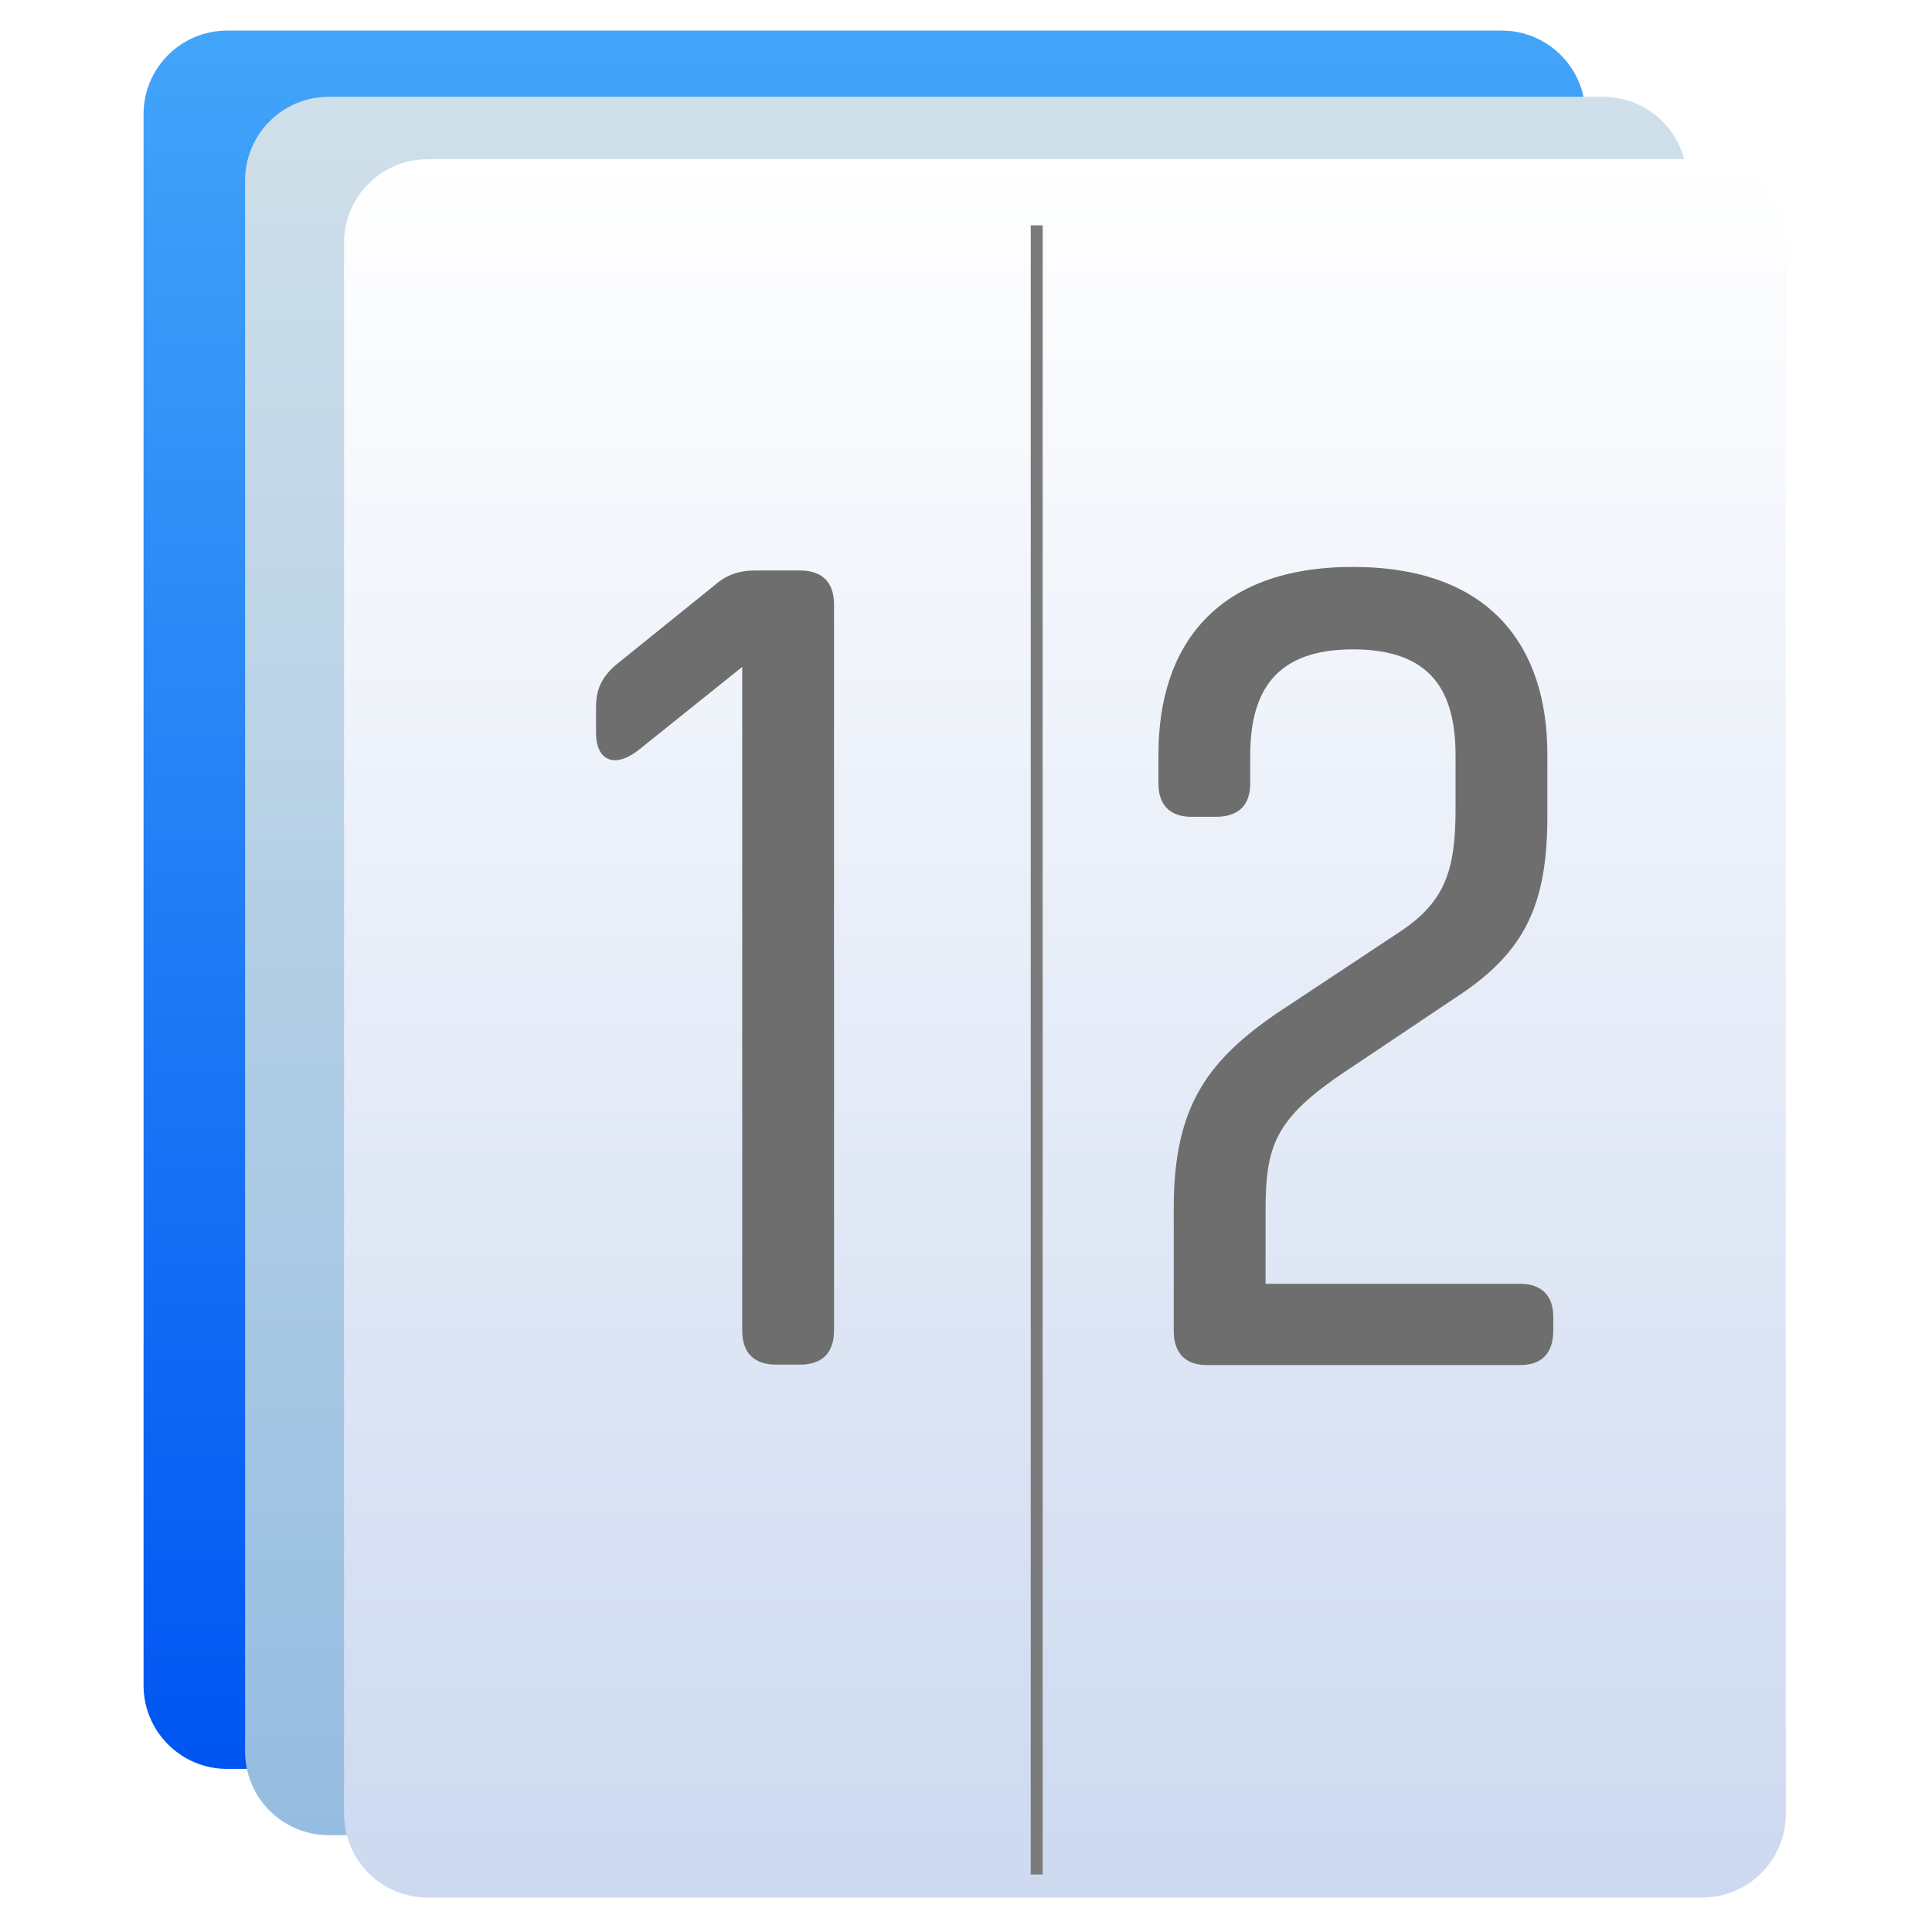
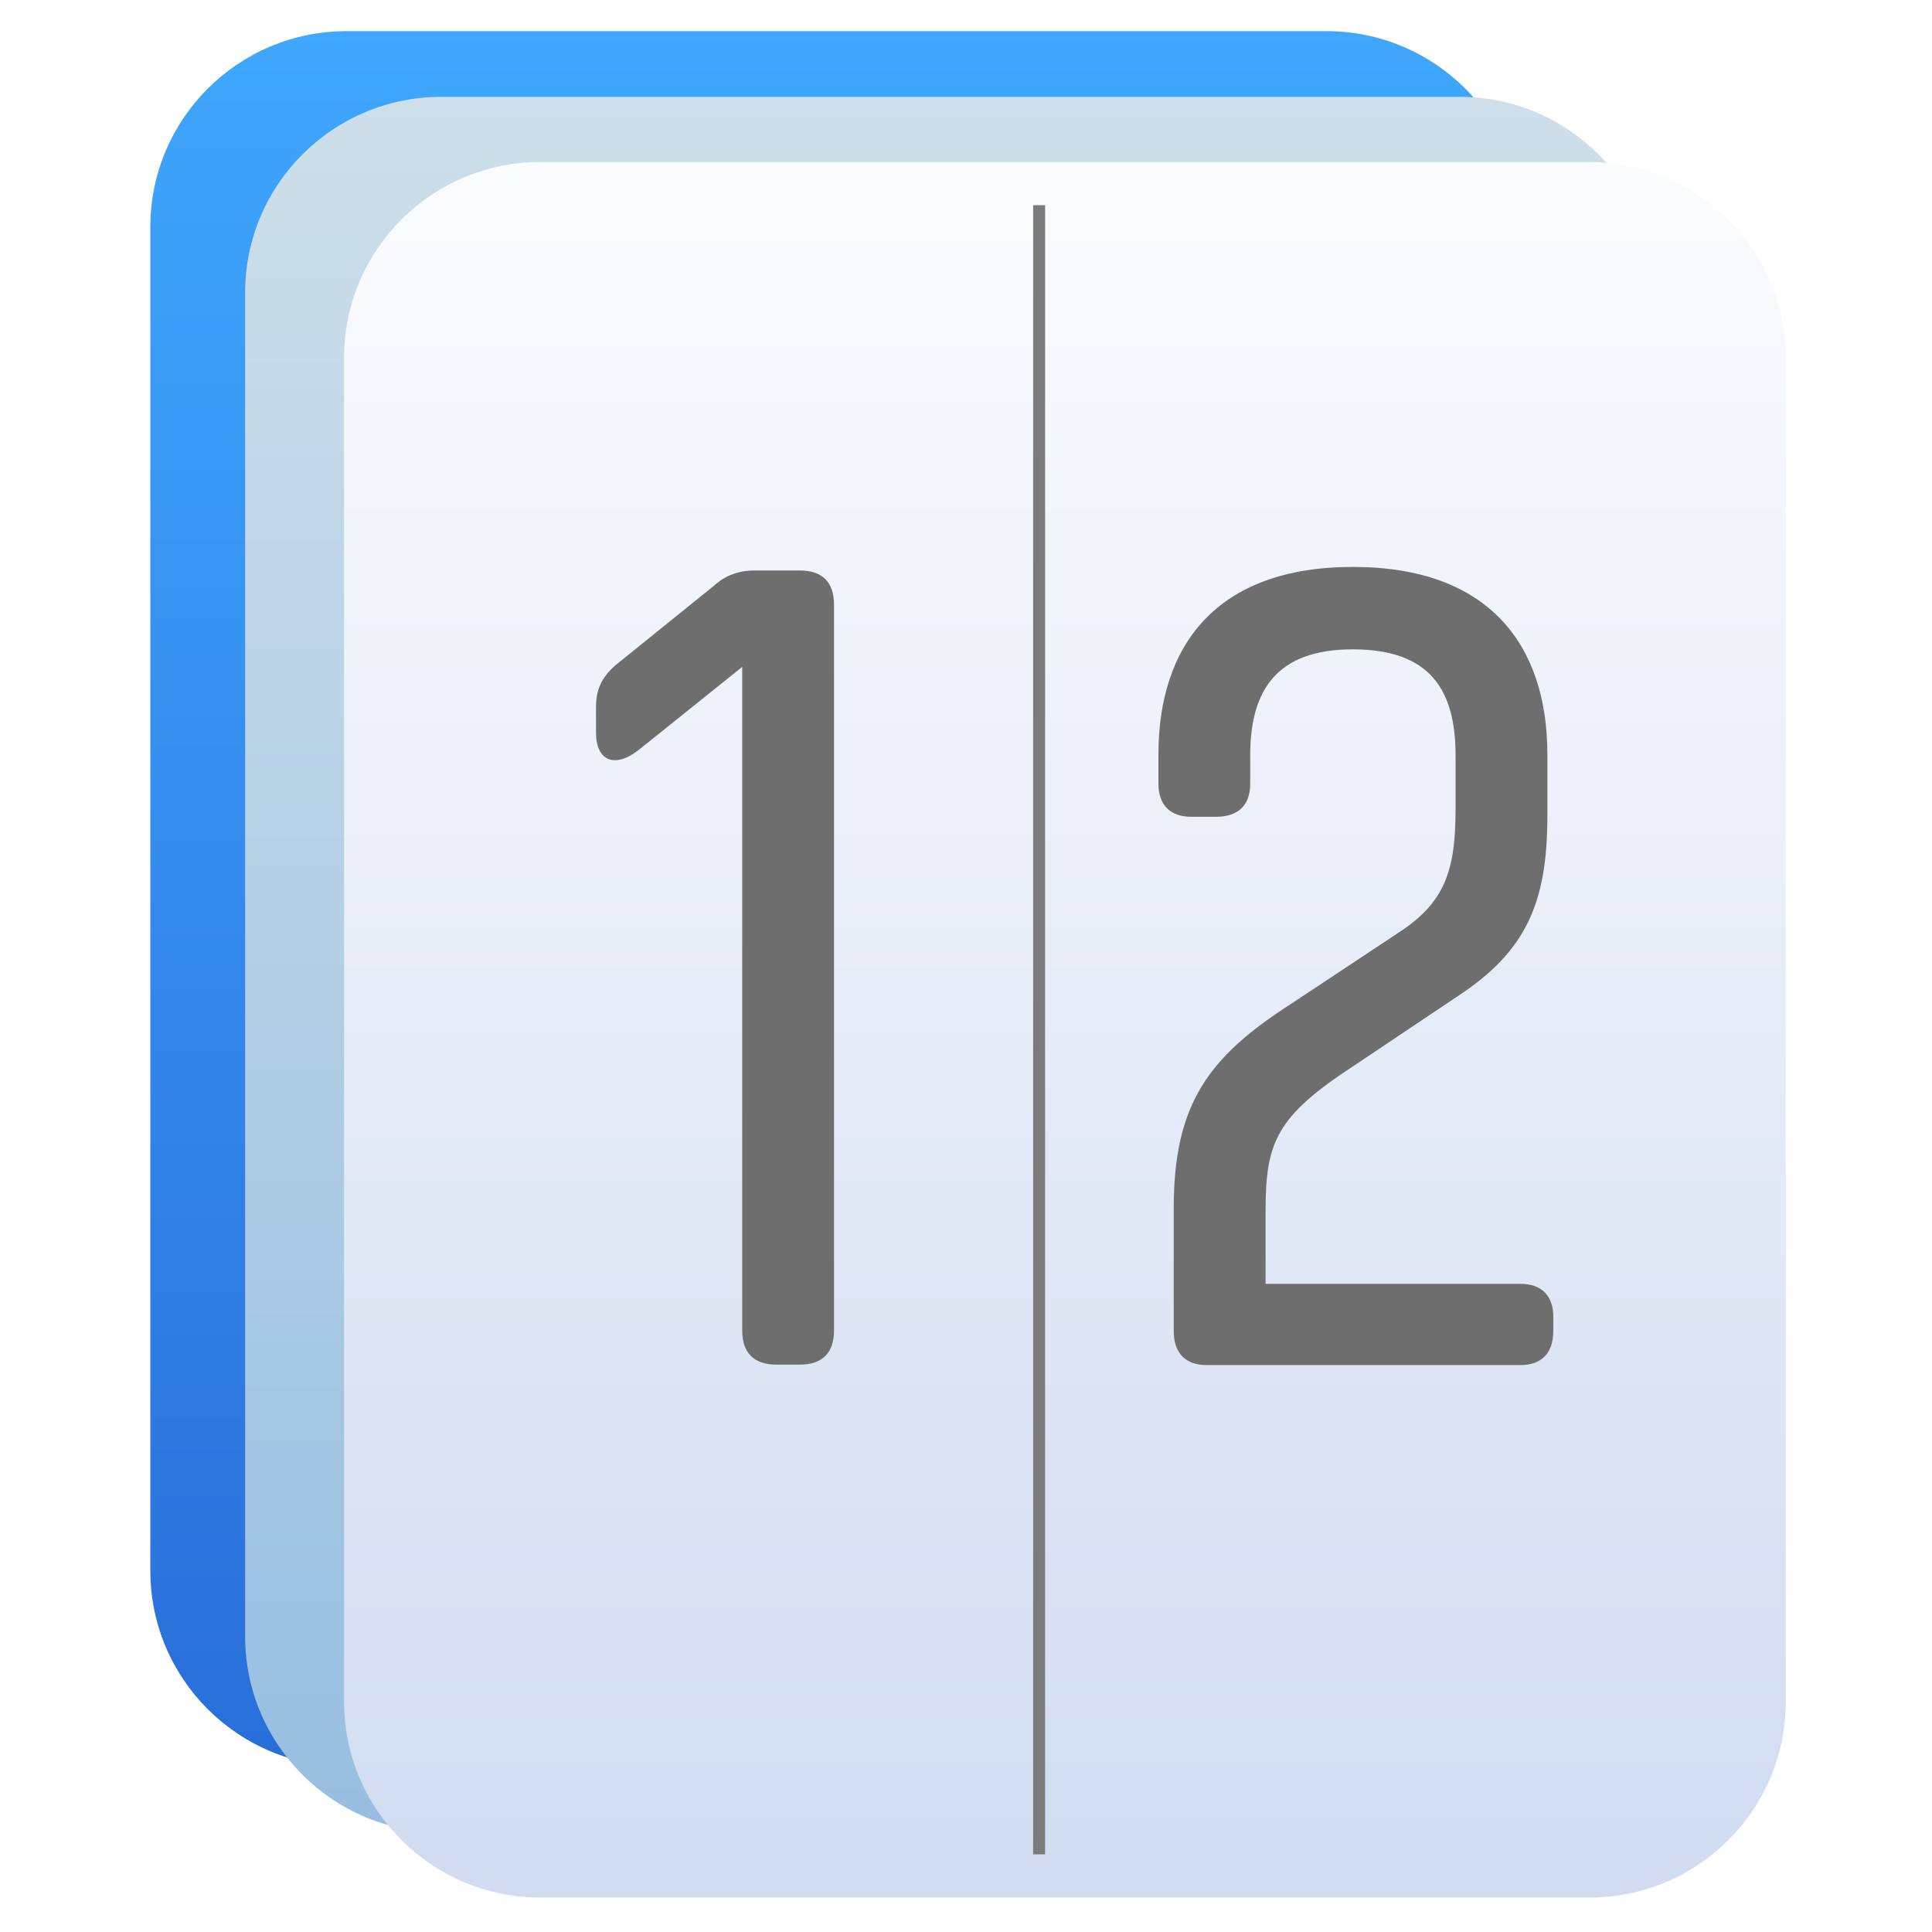
- <svg xmlns="http://www.w3.org/2000/svg" style="clip-rule:evenodd;fill-rule:evenodd;stroke-linejoin:round;stroke-miterlimit:2" version="1.1" viewBox="0 0 36 36">
-   <path d="m29.54 2.126c0-0.858-0.698-1.556-1.557-1.556h-23.752c-0.858 0-1.556 0.698-1.556 1.556v29.279c0 0.858 0.698 1.556 1.556 1.556h23.752c0.859 0 1.557-0.697 1.557-1.556v-29.279z" style="fill:url(#_Linear1)" />
-   <path d="m31.432 3.361c0-0.859-0.698-1.557-1.557-1.557h-23.751c-0.859 0-1.557 0.698-1.557 1.557v29.278c0 0.859 0.698 1.556 1.557 1.556l23.751 1e-3c0.859 0 1.557-0.698 1.557-1.557v-29.278z" style="fill:url(#_Linear2)" />
-   <path d="m33.275 4.523c0-0.859-0.697-1.556-1.556-1.556h-23.752c-0.859 0-1.556 0.697-1.556 1.556v29.279c0 0.858 0.697 1.556 1.556 1.556h23.752c0.859 0 1.556-0.697 1.556-1.556v-29.279z" style="fill:url(#_Linear3)" />
-   <path d="m11.106 13.171v0.482c0 0.526 0.351 0.68 0.813 0.307l1.911-1.533v12.364c0 0.417 0.219 0.637 0.636 0.637h0.439c0.417 0 0.636-0.22 0.636-0.637v-13.525c0-0.417-0.219-0.636-0.636-0.636h-0.834c-0.307 0-0.549 0.088-0.768 0.285l-1.846 1.49c-0.242 0.219-0.351 0.438-0.351 0.766z" style="fill-rule:nonzero;fill:#6e6e6e" />
-   <path d="m25.231 19.857l1.935-1.297c1.272-0.835 1.667-1.736 1.667-3.362v-1.143c0-2.021-1.075-3.491-3.624-3.491s-3.623 1.47-3.623 3.491v0.55c0 0.395 0.219 0.615 0.614 0.615h0.46c0.417 0 0.636-0.22 0.636-0.615v-0.528c0-1.208 0.484-1.977 1.913-1.977 1.451 0 1.913 0.769 1.913 1.977v0.989c0 1.121-0.176 1.736-1.055 2.308l-2.023 1.34c-1.537 0.989-2.173 1.868-2.173 3.802v2.284c0 0.416 0.22 0.636 0.614 0.636h5.844c0.394 0 0.614-0.22 0.614-0.636v-0.264c0-0.394-0.22-0.614-0.614-0.614h-4.747v-1.362c0-1.275 0.198-1.758 1.649-2.703z" style="fill-rule:nonzero;fill:#6e6e6e" />
-   <rect x="19.206" y="4.199" width=".223" height="30.73" style="fill:#7b7b7b" />
+ <svg xmlns="http://www.w3.org/2000/svg" style="clip-rule:evenodd;fill-rule:evenodd;stroke-linejoin:round;stroke-miterlimit:2" version="1.1" viewBox="0 0 48 48">
+   <path d="m37.831 5.639c0-2.687-2.184-4.865-4.877-4.865h-24.342c-2.693 0-4.877 2.178-4.877 4.865v33.387c0 2.687 2.184 4.865 4.877 4.865h24.342c2.693 0 4.877-2.178 4.877-4.865v-33.387z" style="fill:url(#_Linear1)" />
+   <path d="m41.138 7.271c0-2.686-2.183-4.865-4.877-4.865h-25.294c-2.693 0-4.877 2.179-4.877 4.865v33.387c0 2.687 2.184 4.866 4.877 4.866h25.294c2.694 0 4.877-2.179 4.877-4.866v-33.387z" style="fill:url(#_Linear2)" />
+   <path d="m44.367 8.892c0-2.687-2.184-4.866-4.877-4.866h-26.065c-2.693 0-4.877 2.179-4.877 4.866v33.387c0 2.686 2.184 4.865 4.877 4.865h26.065c2.693 0 4.877-2.179 4.877-4.865v-33.387z" style="fill:url(#_Linear3)" />
+   <path d="m14.808 17.561v0.643c0 0.701 0.468 0.907 1.084 0.409l2.548-2.044v16.486c0 0.556 0.292 0.849 0.848 0.849h0.585c0.556 0 0.848-0.293 0.848-0.849v-18.034c0-0.556-0.292-0.848-0.848-0.848h-1.112c-0.409 0-0.732 0.118-1.024 0.38l-2.461 1.987c-0.323 0.292-0.468 0.584-0.468 1.021z" style="fill-rule:nonzero;fill:#6e6e6e" />
+   <path d="m33.641 26.476 2.58-1.729c1.696-1.114 2.223-2.315 2.223-4.483v-1.524c0-2.695-1.433-4.655-4.832-4.655s-4.831 1.96-4.831 4.655v0.733c0 0.527 0.292 0.82 0.819 0.82h0.613c0.556 0 0.848-0.293 0.848-0.82v-0.704c0-1.61 0.646-2.636 2.551-2.636 1.935 0 2.551 1.026 2.551 2.636v1.319c0 1.495-0.235 2.315-1.407 3.077l-2.697 1.787c-2.05 1.319-2.898 2.491-2.898 5.069v3.046c0 0.554 0.294 0.848 0.819 0.848h7.792c0.525 0 0.819-0.294 0.819-0.848v-0.352c0-0.526-0.294-0.819-0.819-0.819h-6.329v-1.816c0-1.7 0.264-2.344 2.198-3.604z" style="fill-rule:nonzero;fill:#6e6e6e" />
+   <rect x="25.668" y="5.098" width=".297" height="40.973" style="fill:#7b7b7b" />
  <defs>
-     <linearGradient id="_Linear1" x2="1" gradientTransform="matrix(-.0871672 -32.391 32.391 -.0871672 36.8423 32.8948)" gradientUnits="userSpaceOnUse">
-       <stop style="stop-color:#0055f2" offset="0" />
-       <stop style="stop-color:#42a5f9" offset="1" />
+     <linearGradient id="_Linear1" x2="1" gradientTransform="matrix(-.35732 -43.117 43.117 -.35732 19.3548 43.891)" gradientUnits="userSpaceOnUse">
+       <stop style="stop-color:#296ed9" offset="0" />
+       <stop style="stop-color:#3fa7fd" offset="1" />
    </linearGradient>
-     <linearGradient id="_Linear2" x2="1" gradientTransform="matrix(-.0871672 -32.391 32.391 -.0871672 142.256 33.8507)" gradientUnits="userSpaceOnUse">
-       <stop style="stop-color:#95bde1" offset="0" />
-       <stop style="stop-color:#d0e0ea" offset="1" />
+     <linearGradient id="_Linear2" x2="1" gradientTransform="matrix(2.64022e-15,-43.118,43.118,2.64022e-15,21.5583,45.524)" gradientUnits="userSpaceOnUse">
+       <stop style="stop-color:#97bee1" offset="0" />
+       <stop style="stop-color:#cedfea" offset="1" />
    </linearGradient>
-     <linearGradient id="_Linear3" x2="1" gradientTransform="matrix(-.0871672 -32.391 32.391 -.0871672 144.1 35.0132)" gradientUnits="userSpaceOnUse">
-       <stop style="stop-color:#cdd9f0" offset="0" />
-       <stop style="stop-color:#fff" offset="1" />
+     <linearGradient id="_Linear3" x2="1" gradientTransform="matrix(2.64022e-15,-43.118,43.118,2.64022e-15,24,47.144)" gradientUnits="userSpaceOnUse">
+       <stop style="stop-color:#d1dcf1" offset="0" />
+       <stop style="stop-color:#fbfcfe" offset="1" />
    </linearGradient>
  </defs>
</svg>
